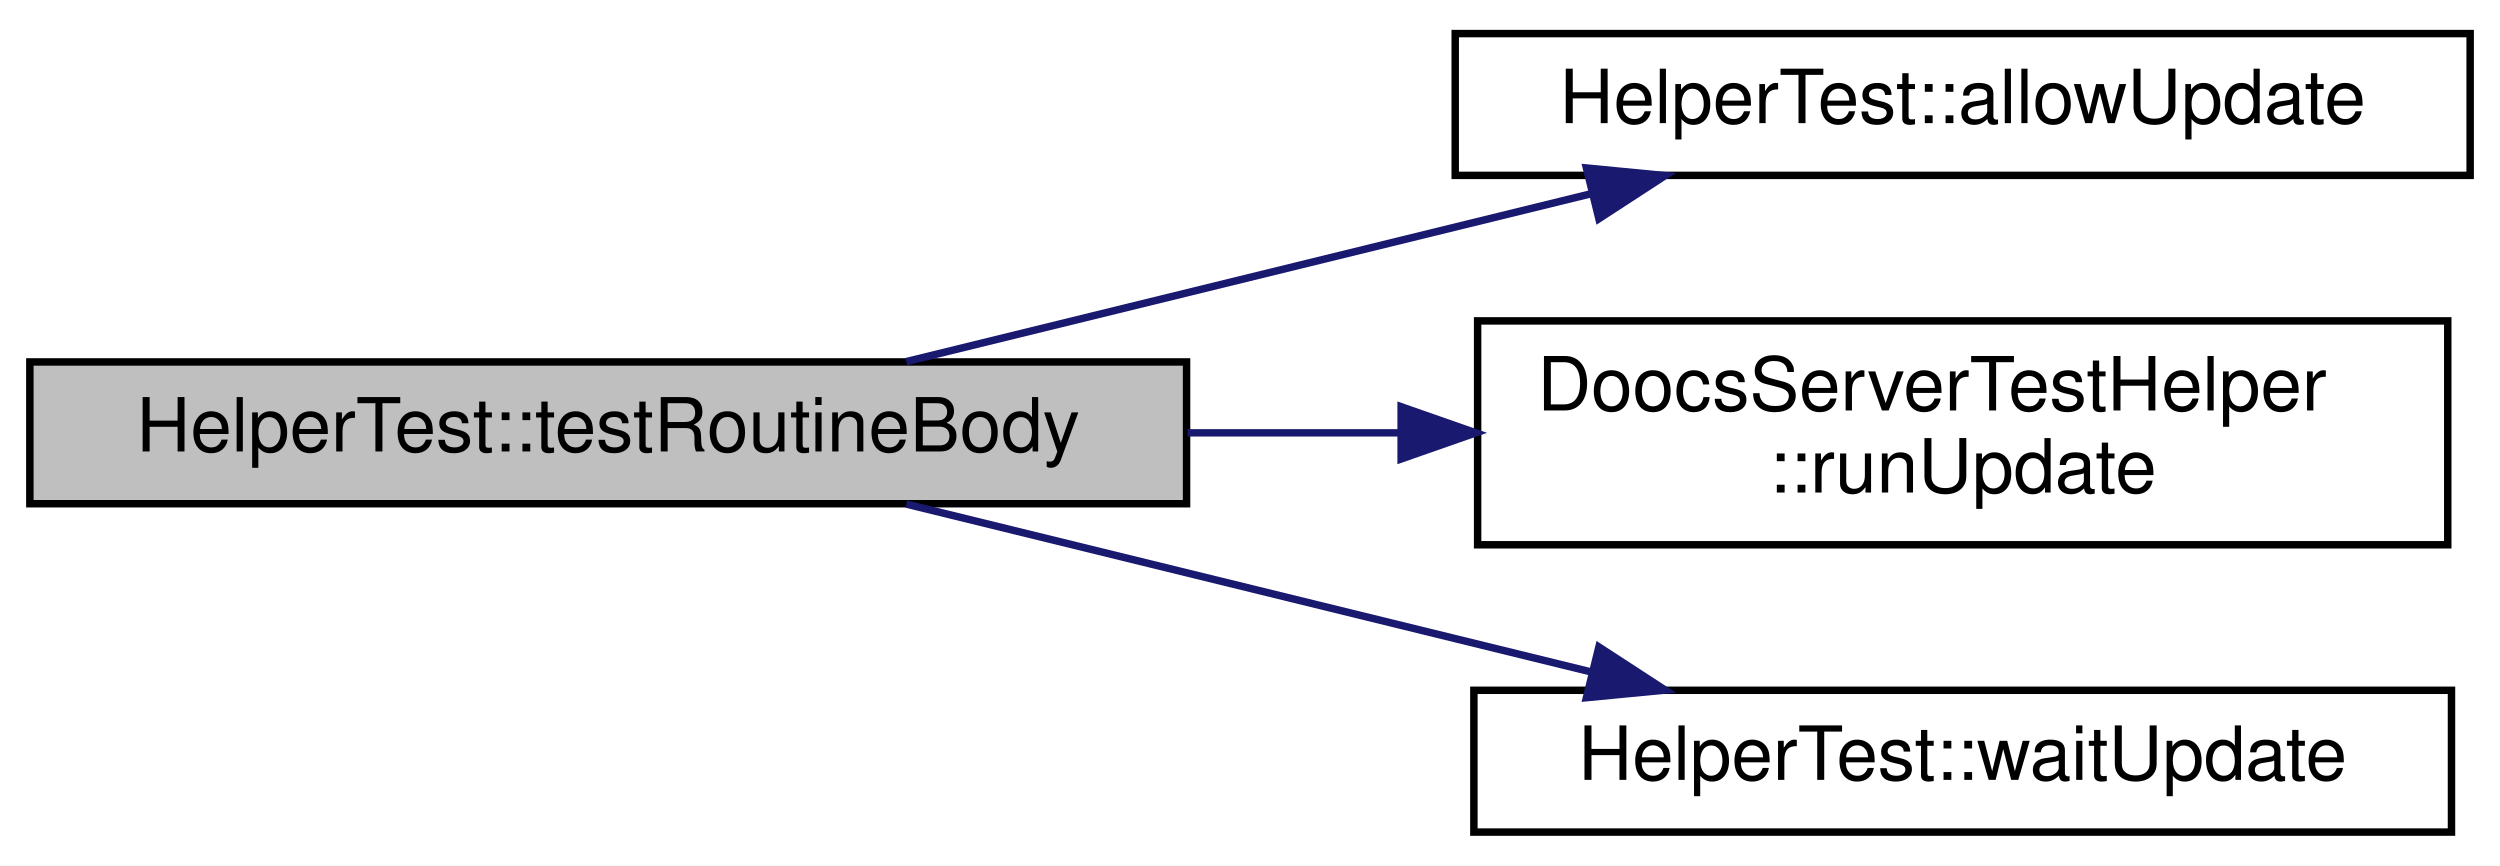
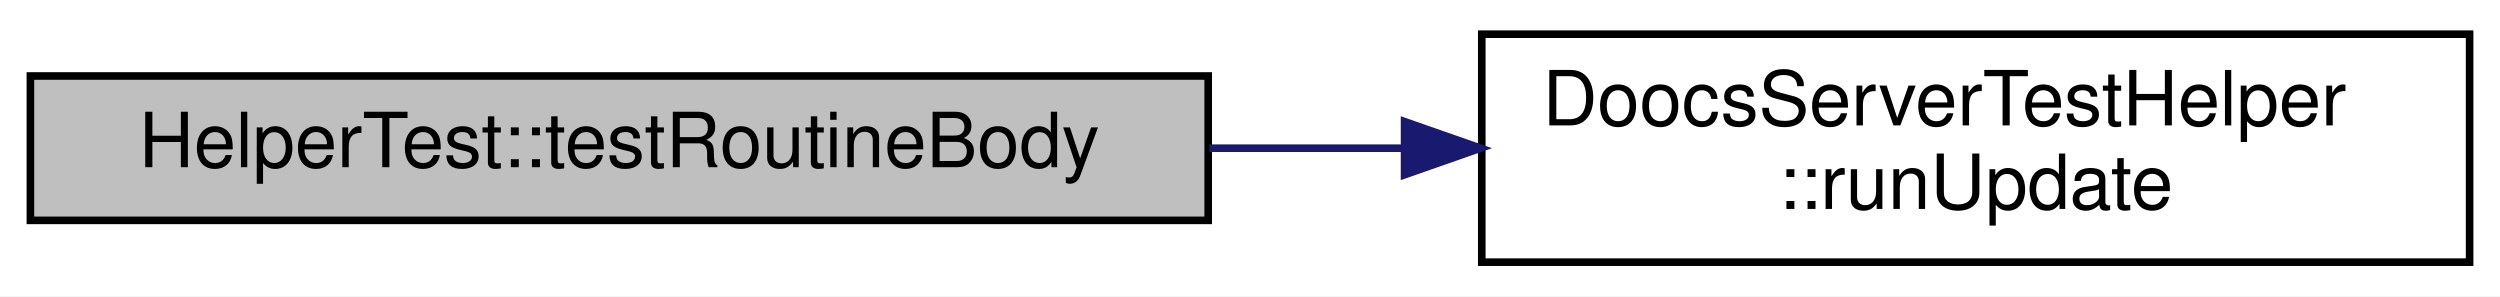
- <svg xmlns="http://www.w3.org/2000/svg" xmlns:xlink="http://www.w3.org/1999/xlink" width="335pt" height="116pt" viewBox="0.00 0.00 335.00 116.00">
-   <g id="graph0" class="graph" transform="scale(1 1) rotate(0) translate(4 112)">
-     <polygon fill="white" stroke="transparent" points="-4,4 -4,-112 331,-112 331,4 -4,4" />
+ <svg xmlns="http://www.w3.org/2000/svg" xmlns:xlink="http://www.w3.org/1999/xlink" width="329pt" height="39pt" viewBox="0.00 0.00 329.00 39.00">
+   <g id="graph0" class="graph" transform="scale(1 1) rotate(0) translate(4 35)">
+     <polygon fill="white" stroke="transparent" points="-4,4 -4,-35 325,-35 325,4 -4,4" />
    <g id="node1" class="node">
      <g id="a_node1">
        <a xlink:title=" ">
-           <polygon fill="#bfbfbf" stroke="black" points="0,-44.5 0,-63.5 155,-63.5 155,-44.5 0,-44.5" />
-           <text text-anchor="middle" x="77.5" y="-51.5" font-family="Helvetica,sans-Serif" font-size="10.00">HelperTest::testRoutineBody</text>
+           <polygon fill="#bfbfbf" stroke="black" points="0,-6 0,-25 155,-25 155,-6 0,-6" />
+           <text text-anchor="middle" x="77.5" y="-13" font-family="Helvetica,sans-Serif" font-size="10.00">HelperTest::testRoutineBody</text>
        </a>
      </g>
    </g>
    <g id="node2" class="node">
      <g id="a_node2">
-         <a xlink:href="class_helper_test.html#a1e7bb479ce05158a06a94773c296917c" target="_top" xlink:title=" ">
-           <polygon fill="white" stroke="black" points="191,-88.5 191,-107.5 327,-107.5 327,-88.5 191,-88.5" />
-           <text text-anchor="middle" x="259" y="-95.5" font-family="Helvetica,sans-Serif" font-size="10.00">HelperTest::allowUpdate</text>
+         <a xlink:href="class_doocs_server_test_helper.html#aa36f5adadfc0edbf3de9907e3ad54ed5" target="_top" xlink:title="trigger doocs to run update() in all locations and wait until the processing is finished">
+           <polygon fill="white" stroke="black" points="191,-0.5 191,-30.5 321,-30.5 321,-0.5 191,-0.5" />
+           <text text-anchor="start" x="199" y="-18.5" font-family="Helvetica,sans-Serif" font-size="10.00">DoocsServerTestHelper</text>
+           <text text-anchor="middle" x="256" y="-7.5" font-family="Helvetica,sans-Serif" font-size="10.00">::runUpdate</text>
        </a>
      </g>
    </g>
    <g id="edge1" class="edge">
-       <path fill="none" stroke="midnightblue" d="M117.45,-63.55C144.38,-70.15 180.41,-78.98 209.25,-86.05" />
-       <polygon fill="midnightblue" stroke="midnightblue" points="208.58,-89.49 219.13,-88.47 210.25,-82.69 208.58,-89.49" />
-     </g>
-     <g id="node3" class="node">
-       <g id="a_node3">
-         <a xlink:href="class_doocs_server_test_helper.html#aa36f5adadfc0edbf3de9907e3ad54ed5" target="_top" xlink:title="trigger doocs to run update() in all locations and wait until the processing is finished">
-           <polygon fill="white" stroke="black" points="194,-39 194,-69 324,-69 324,-39 194,-39" />
-           <text text-anchor="start" x="202" y="-57" font-family="Helvetica,sans-Serif" font-size="10.00">DoocsServerTestHelper</text>
-           <text text-anchor="middle" x="259" y="-46" font-family="Helvetica,sans-Serif" font-size="10.00">::runUpdate</text>
-         </a>
-       </g>
-     </g>
-     <g id="edge2" class="edge">
-       <path fill="none" stroke="midnightblue" d="M155.14,-54C164.59,-54 174.24,-54 183.65,-54" />
-       <polygon fill="midnightblue" stroke="midnightblue" points="183.75,-57.5 193.75,-54 183.75,-50.5 183.75,-57.5" />
-     </g>
-     <g id="node4" class="node">
-       <g id="a_node4">
-         <a xlink:href="class_helper_test.html#ab35c863a8c112a9c5adad27c1332ad25" target="_top" xlink:title=" ">
-           <polygon fill="white" stroke="black" points="193.5,-0.5 193.5,-19.5 324.5,-19.5 324.5,-0.5 193.5,-0.5" />
-           <text text-anchor="middle" x="259" y="-7.5" font-family="Helvetica,sans-Serif" font-size="10.00">HelperTest::waitUpdate</text>
-         </a>
-       </g>
-     </g>
-     <g id="edge3" class="edge">
-       <path fill="none" stroke="midnightblue" d="M117.45,-44.45C144.38,-37.85 180.41,-29.02 209.25,-21.95" />
-       <polygon fill="midnightblue" stroke="midnightblue" points="210.25,-25.31 219.13,-19.53 208.58,-18.51 210.25,-25.31" />
+       <path fill="none" stroke="midnightblue" d="M155.15,-15.5C163.61,-15.5 172.22,-15.5 180.66,-15.5" />
+       <polygon fill="midnightblue" stroke="midnightblue" points="180.84,-19 190.84,-15.5 180.84,-12 180.84,-19" />
    </g>
  </g>
</svg>
